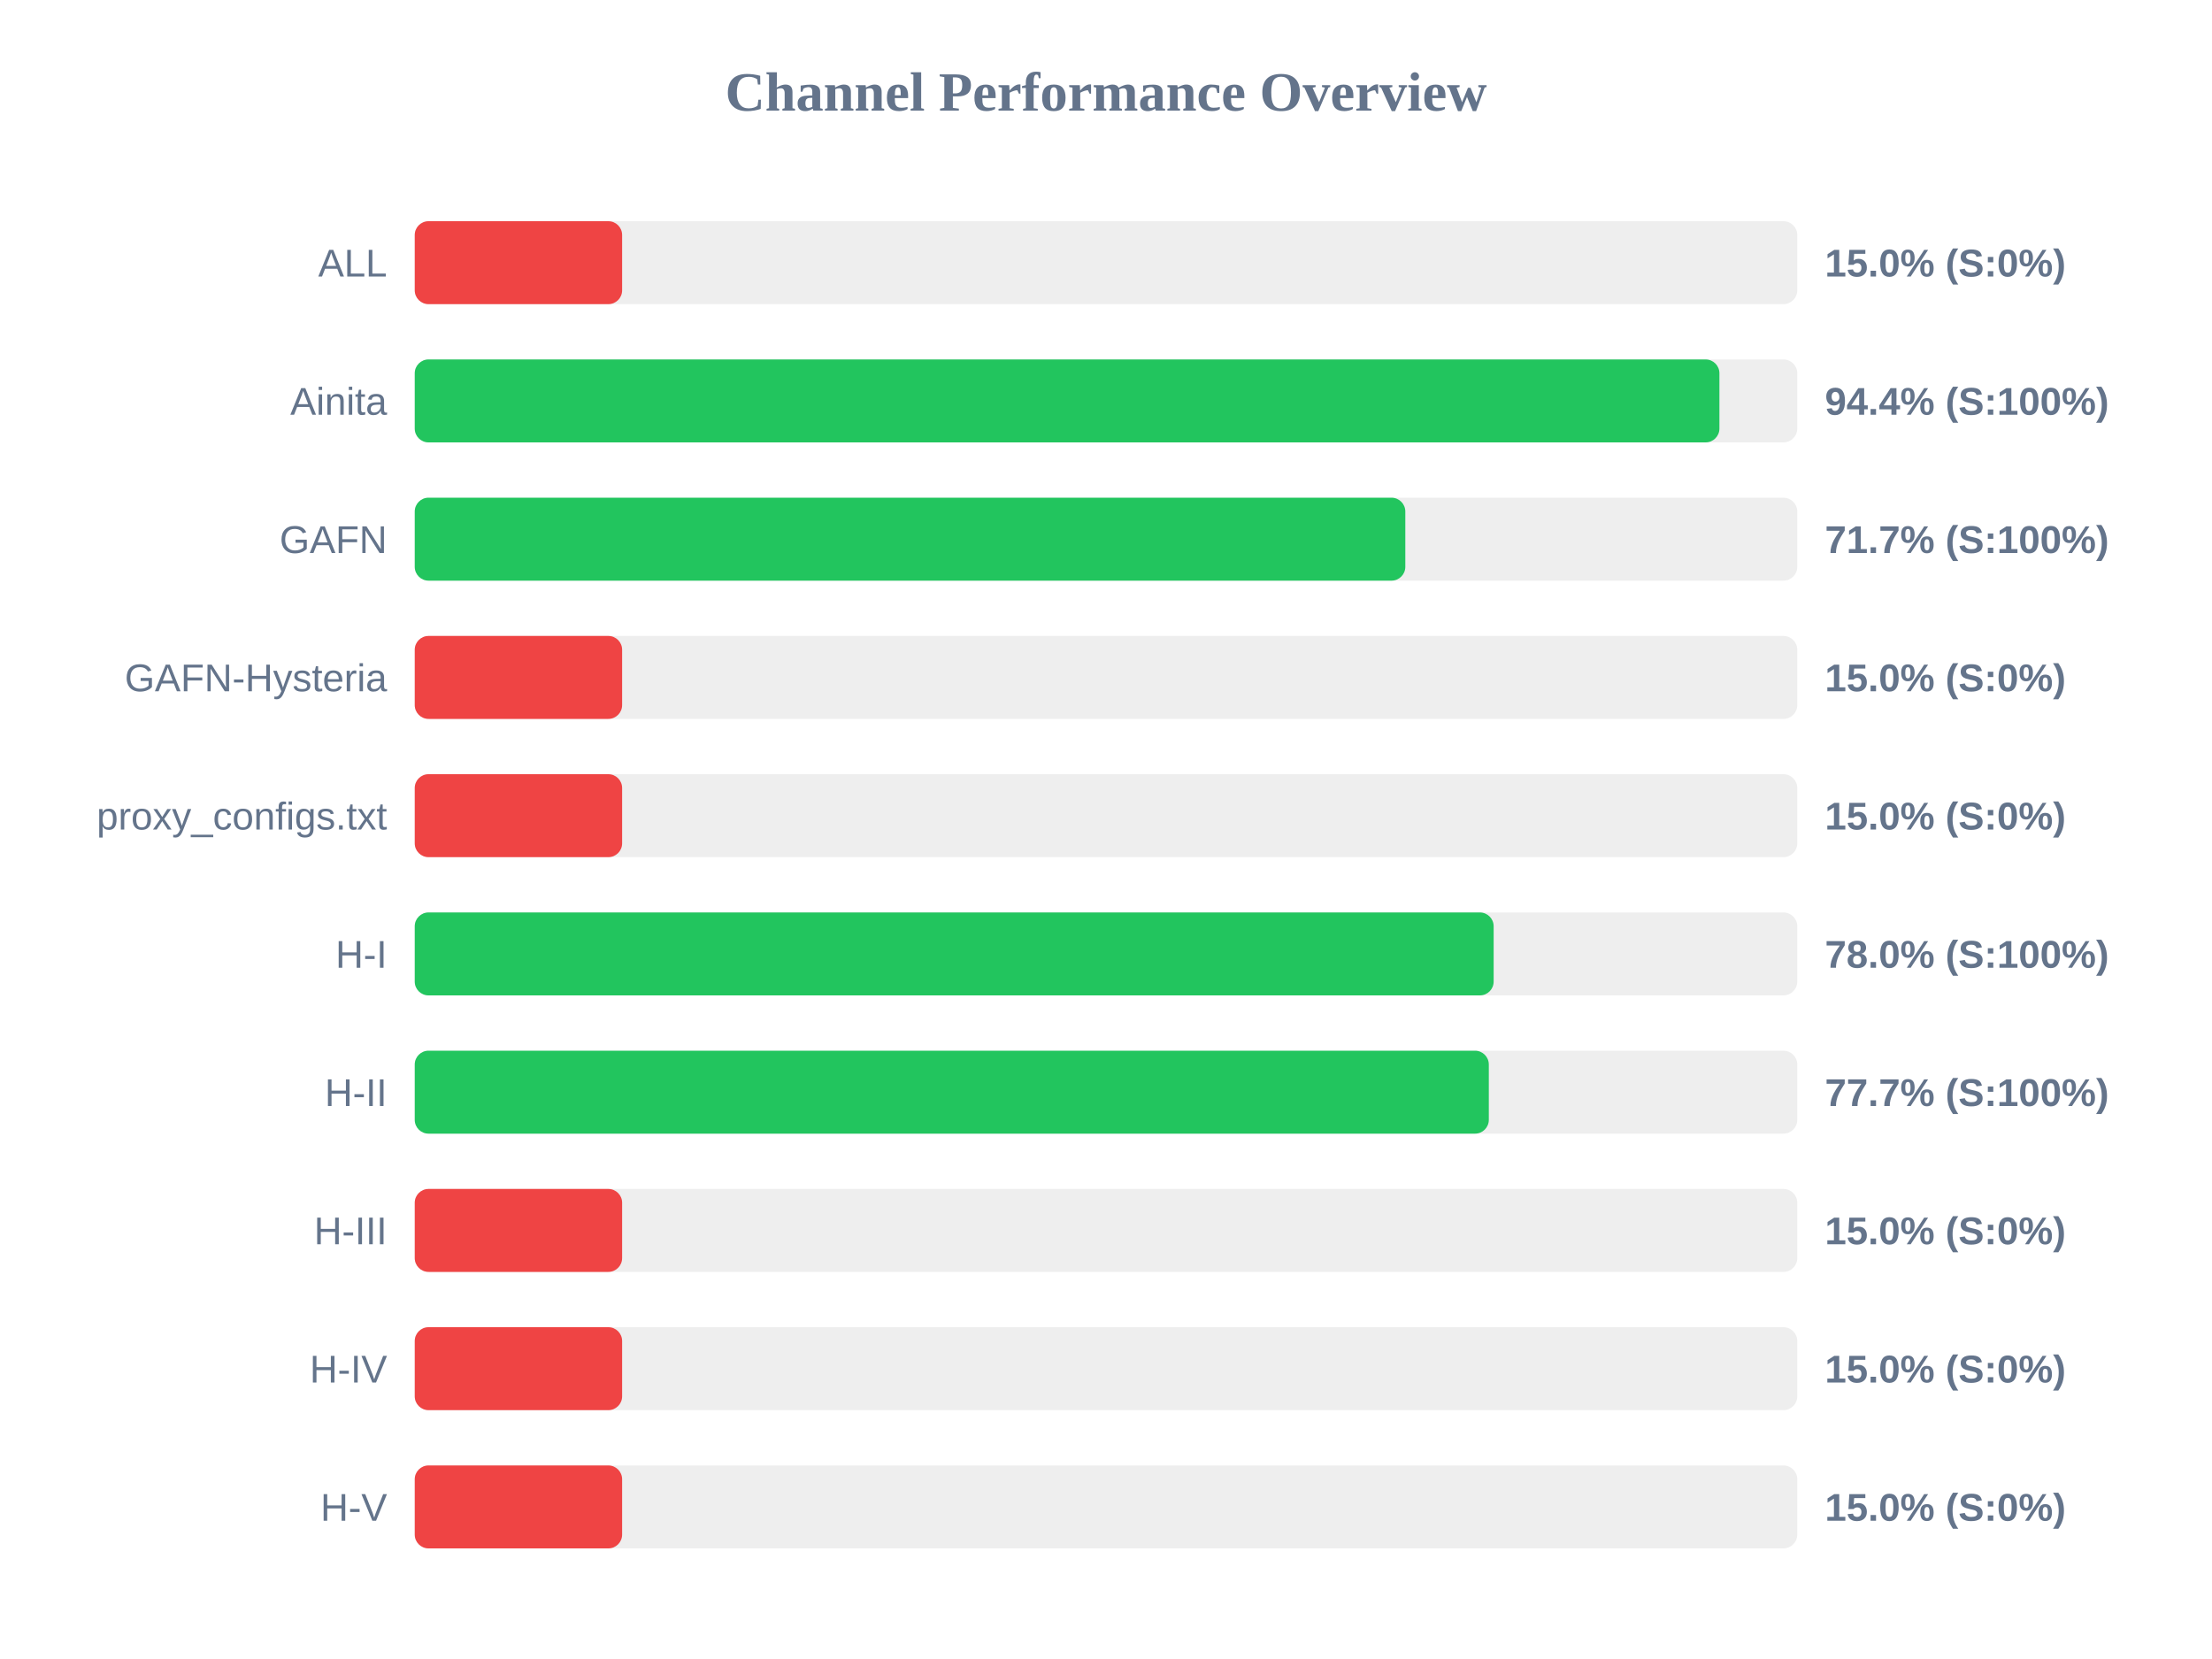
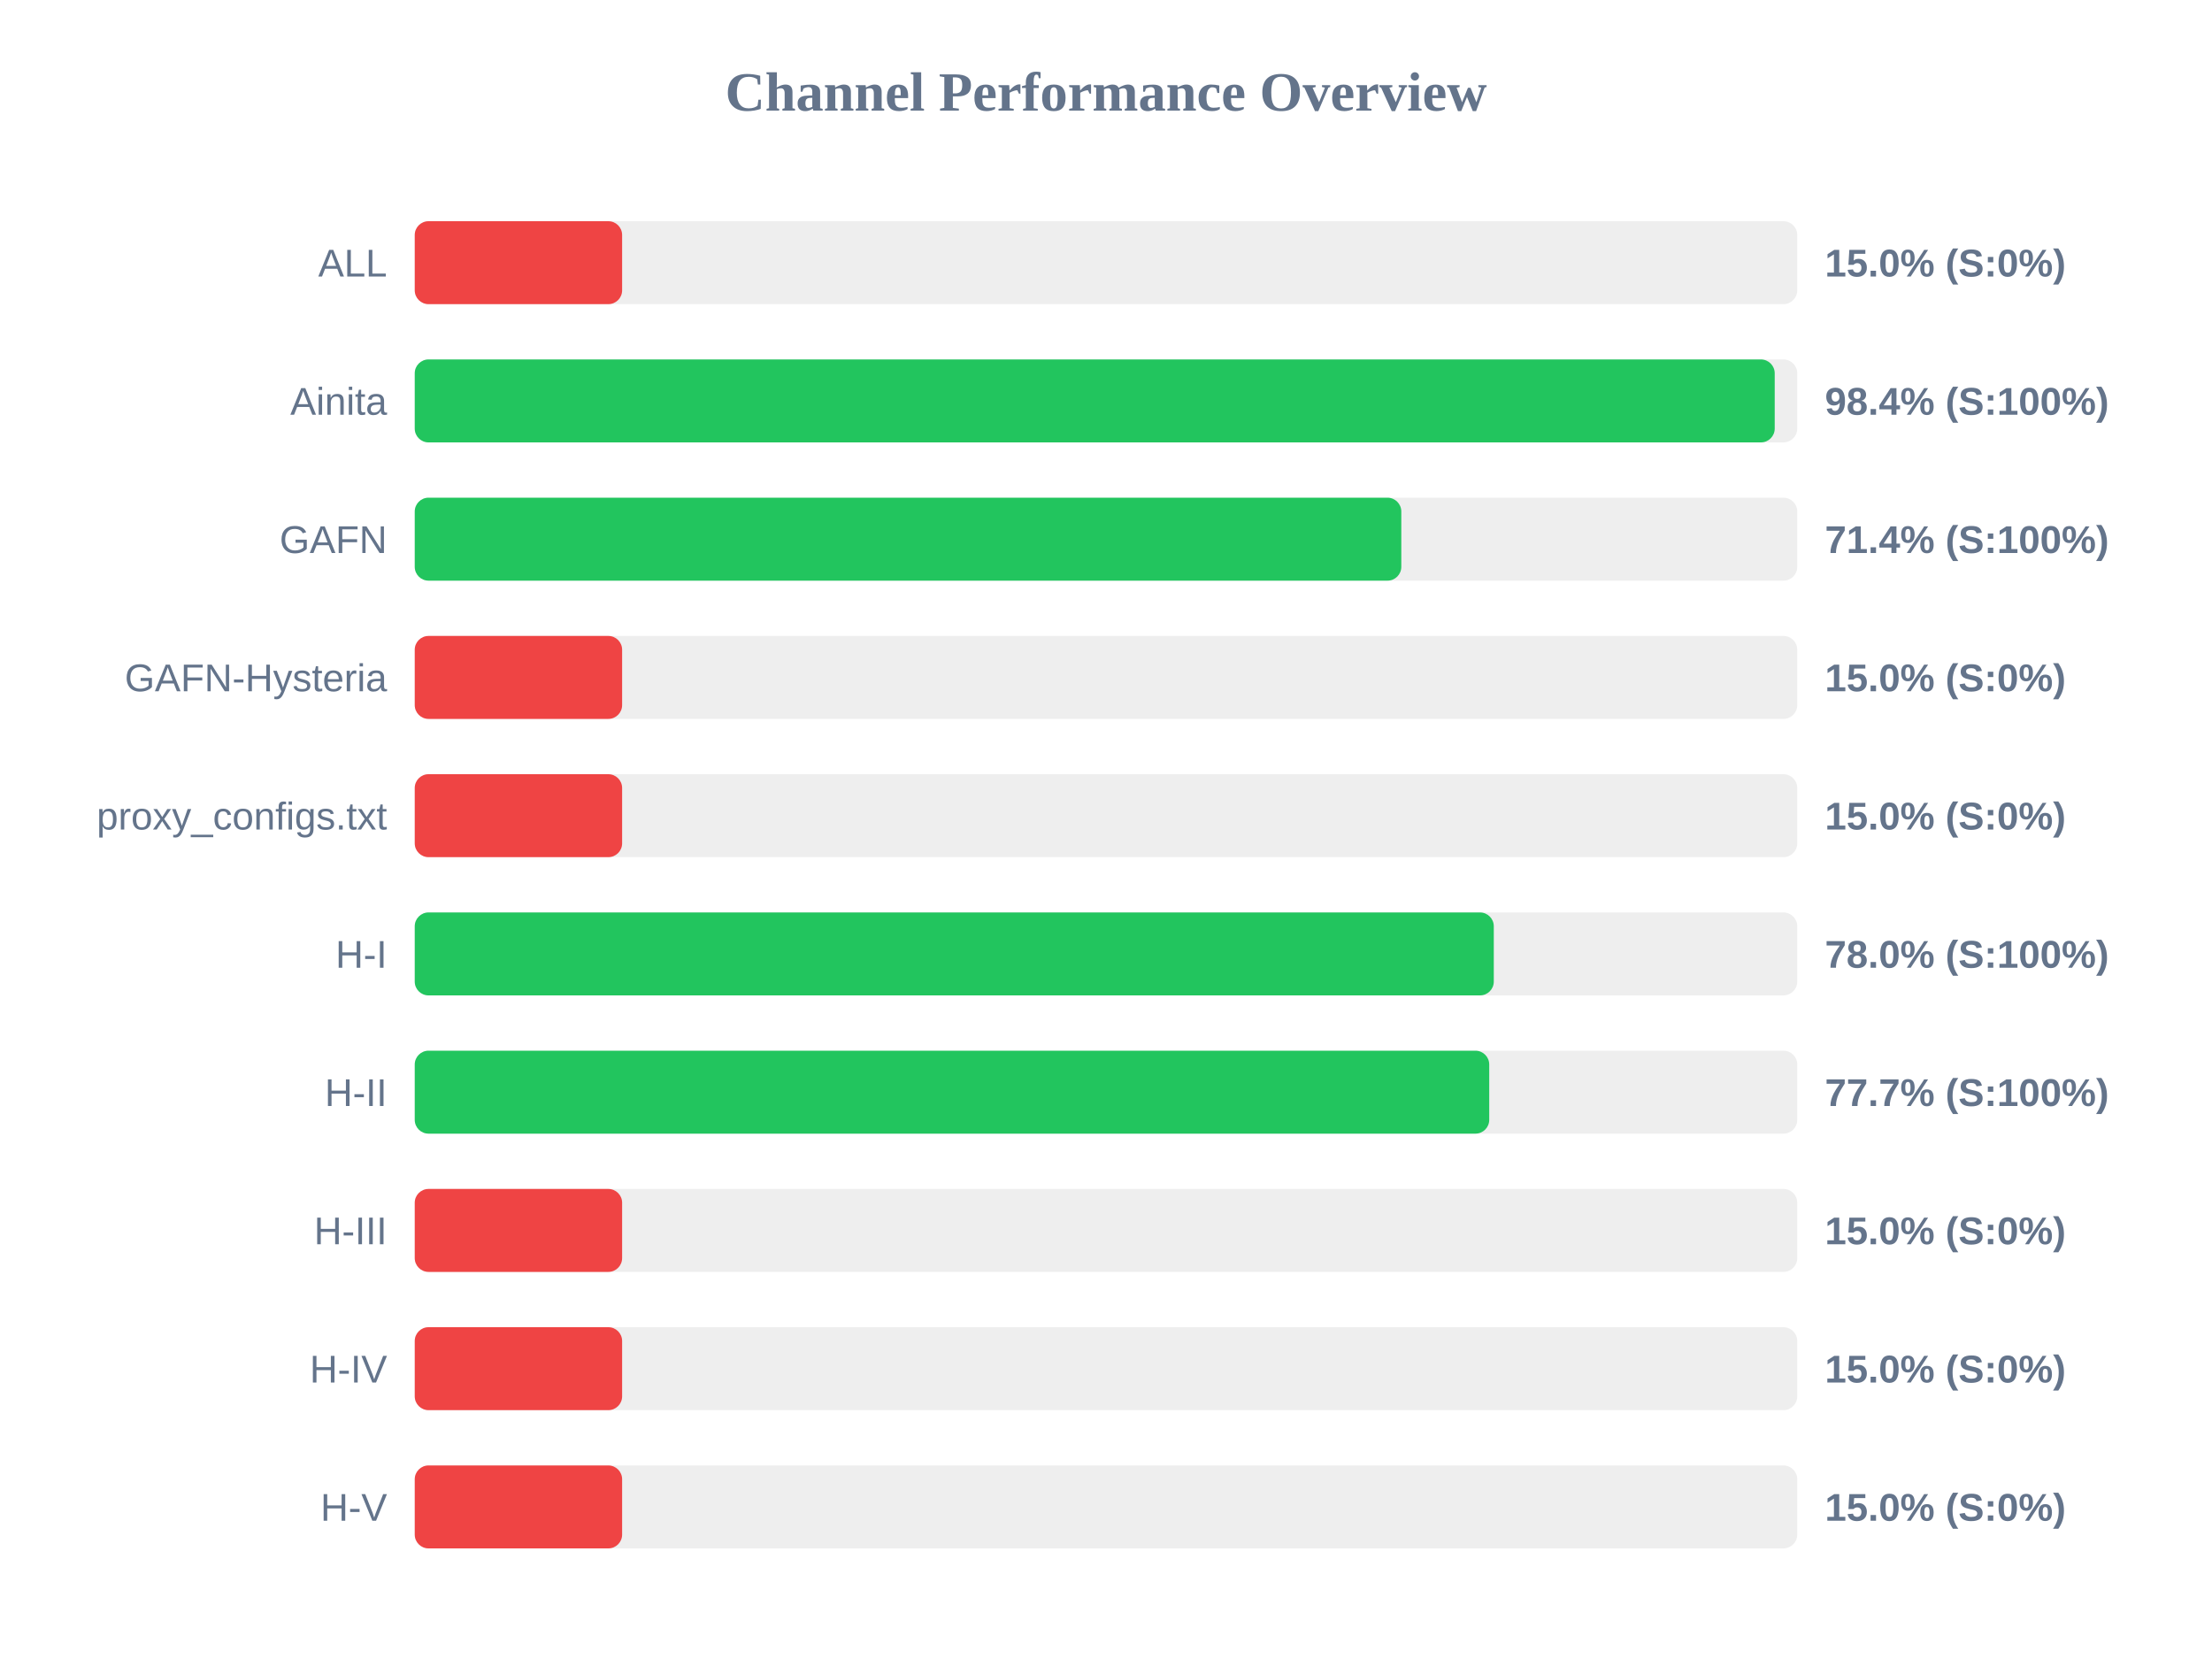
<svg xmlns="http://www.w3.org/2000/svg" width="800" height="600" version="1.1">
  <style>
        .row { font: 14px Arial; fill: #64748b; }
        .score { font: bold 14px Arial; fill: #64748b; }
    </style>
  <text x="400" y="40" text-anchor="middle" font-size="20px" font-weight="bold" fill="#64748b">Channel Performance Overview</text>
  <rect x="150" y="80" width="500" height="30" fill="#eee" rx="5" />
  <rect x="150" y="80" width="75.0" height="30" fill="#ef4444" rx="5" />
  <text x="140" y="100" text-anchor="end" class="row">ALL</text>
  <text x="660" y="100" text-anchor="start" class="score">15.0% (S:0%)</text>
  <rect x="150" y="130" width="500" height="30" fill="#eee" rx="5" />
-   <rect x="150" y="130" width="471.85" height="30" fill="#22c55e" rx="5" />
+   <rect x="150" y="130" width="491.85" height="30" fill="#22c55e" rx="5" />
  <text x="140" y="150" text-anchor="end" class="row">Ainita</text>
-   <text x="660" y="150" text-anchor="start" class="score">94.4% (S:100%)</text>
+   <text x="660" y="150" text-anchor="start" class="score">98.4% (S:100%)</text>
  <rect x="150" y="180" width="500" height="30" fill="#eee" rx="5" />
-   <rect x="150" y="180" width="358.25" height="30" fill="#22c55e" rx="5" />
+   <rect x="150" y="180" width="356.8" height="30" fill="#22c55e" rx="5" />
  <text x="140" y="200" text-anchor="end" class="row">GAFN</text>
-   <text x="660" y="200" text-anchor="start" class="score">71.7% (S:100%)</text>
+   <text x="660" y="200" text-anchor="start" class="score">71.4% (S:100%)</text>
  <rect x="150" y="230" width="500" height="30" fill="#eee" rx="5" />
  <rect x="150" y="230" width="75.0" height="30" fill="#ef4444" rx="5" />
  <text x="140" y="250" text-anchor="end" class="row">GAFN-Hysteria</text>
  <text x="660" y="250" text-anchor="start" class="score">15.0% (S:0%)</text>
  <rect x="150" y="280" width="500" height="30" fill="#eee" rx="5" />
  <rect x="150" y="280" width="75.0" height="30" fill="#ef4444" rx="5" />
  <text x="140" y="300" text-anchor="end" class="row">proxy_configs.txt</text>
  <text x="660" y="300" text-anchor="start" class="score">15.0% (S:0%)</text>
  <rect x="150" y="330" width="500" height="30" fill="#eee" rx="5" />
-   <rect x="150" y="330" width="390.2" height="30" fill="#22c55e" rx="5" />
+   <rect x="150" y="330" width="390.25" height="30" fill="#22c55e" rx="5" />
  <text x="140" y="350" text-anchor="end" class="row">H-I</text>
  <text x="660" y="350" text-anchor="start" class="score">78.0% (S:100%)</text>
  <rect x="150" y="380" width="500" height="30" fill="#eee" rx="5" />
-   <rect x="150" y="380" width="388.45" height="30" fill="#22c55e" rx="5" />
+   <rect x="150" y="380" width="388.6" height="30" fill="#22c55e" rx="5" />
  <text x="140" y="400" text-anchor="end" class="row">H-II</text>
  <text x="660" y="400" text-anchor="start" class="score">77.7% (S:100%)</text>
  <rect x="150" y="430" width="500" height="30" fill="#eee" rx="5" />
  <rect x="150" y="430" width="75.0" height="30" fill="#ef4444" rx="5" />
  <text x="140" y="450" text-anchor="end" class="row">H-III</text>
  <text x="660" y="450" text-anchor="start" class="score">15.0% (S:0%)</text>
  <rect x="150" y="480" width="500" height="30" fill="#eee" rx="5" />
  <rect x="150" y="480" width="75.0" height="30" fill="#ef4444" rx="5" />
  <text x="140" y="500" text-anchor="end" class="row">H-IV</text>
  <text x="660" y="500" text-anchor="start" class="score">15.0% (S:0%)</text>
  <rect x="150" y="530" width="500" height="30" fill="#eee" rx="5" />
  <rect x="150" y="530" width="75.0" height="30" fill="#ef4444" rx="5" />
  <text x="140" y="550" text-anchor="end" class="row">H-V</text>
  <text x="660" y="550" text-anchor="start" class="score">15.0% (S:0%)</text>
</svg>
